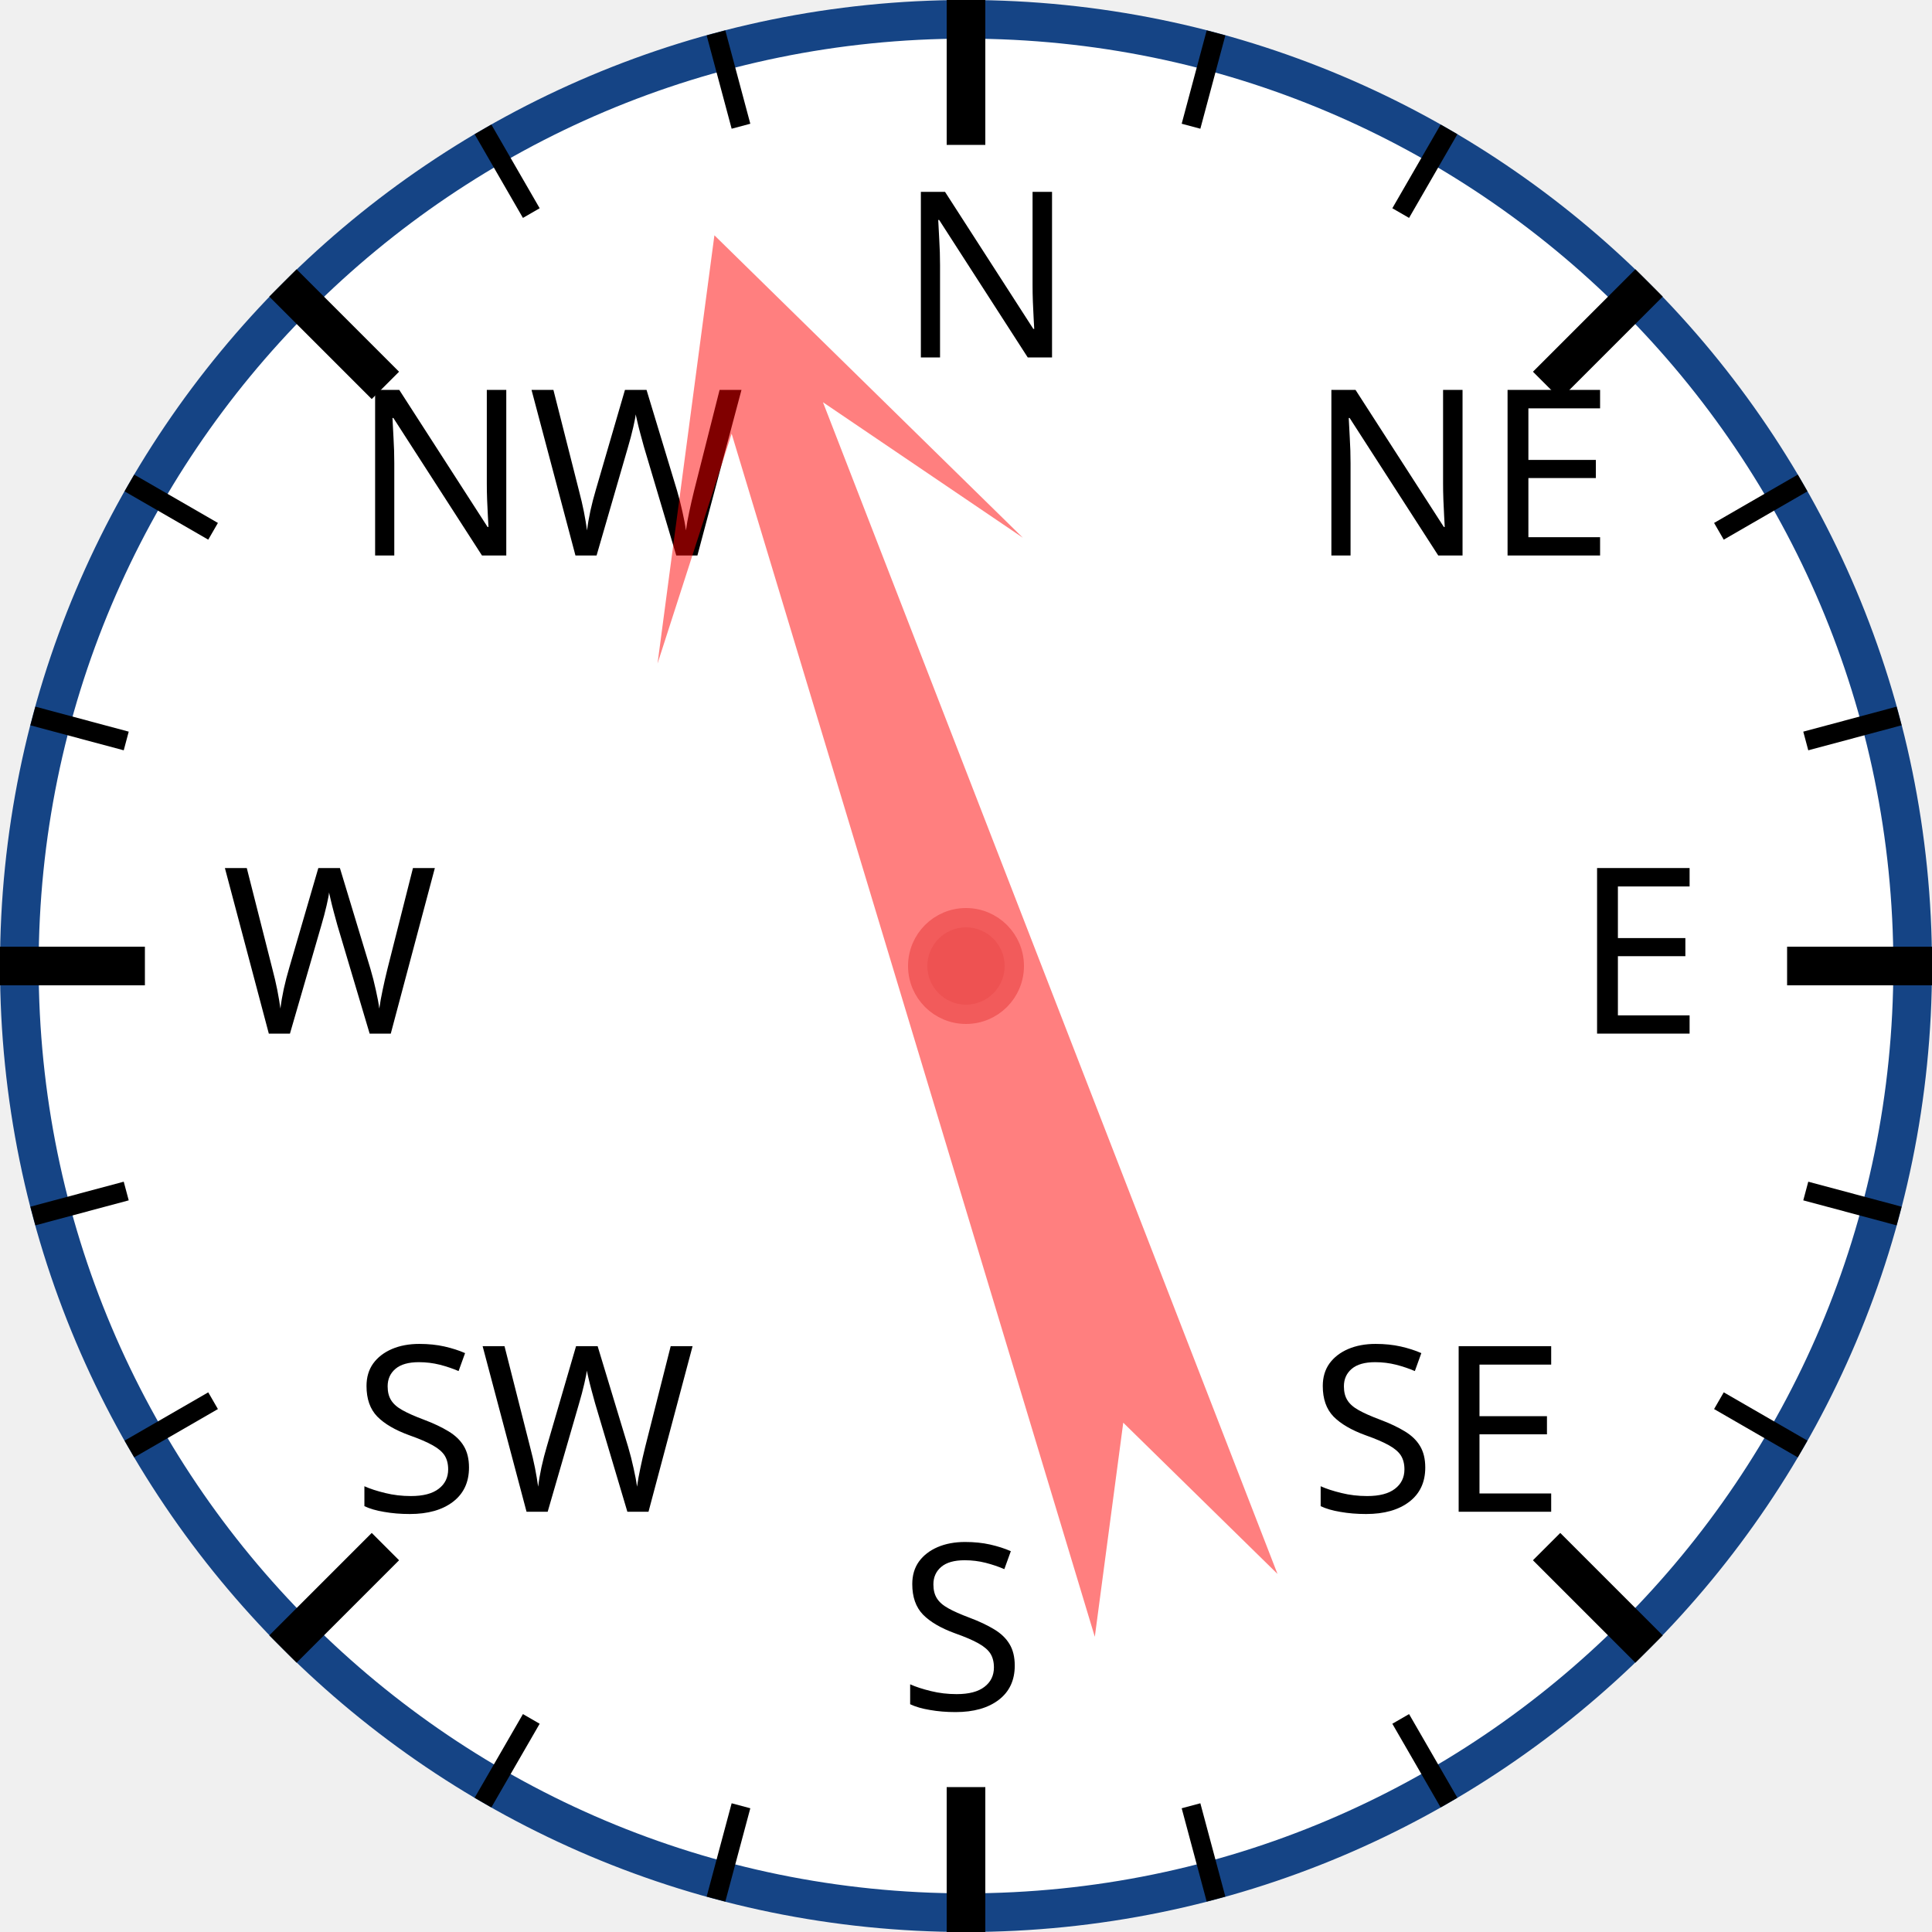
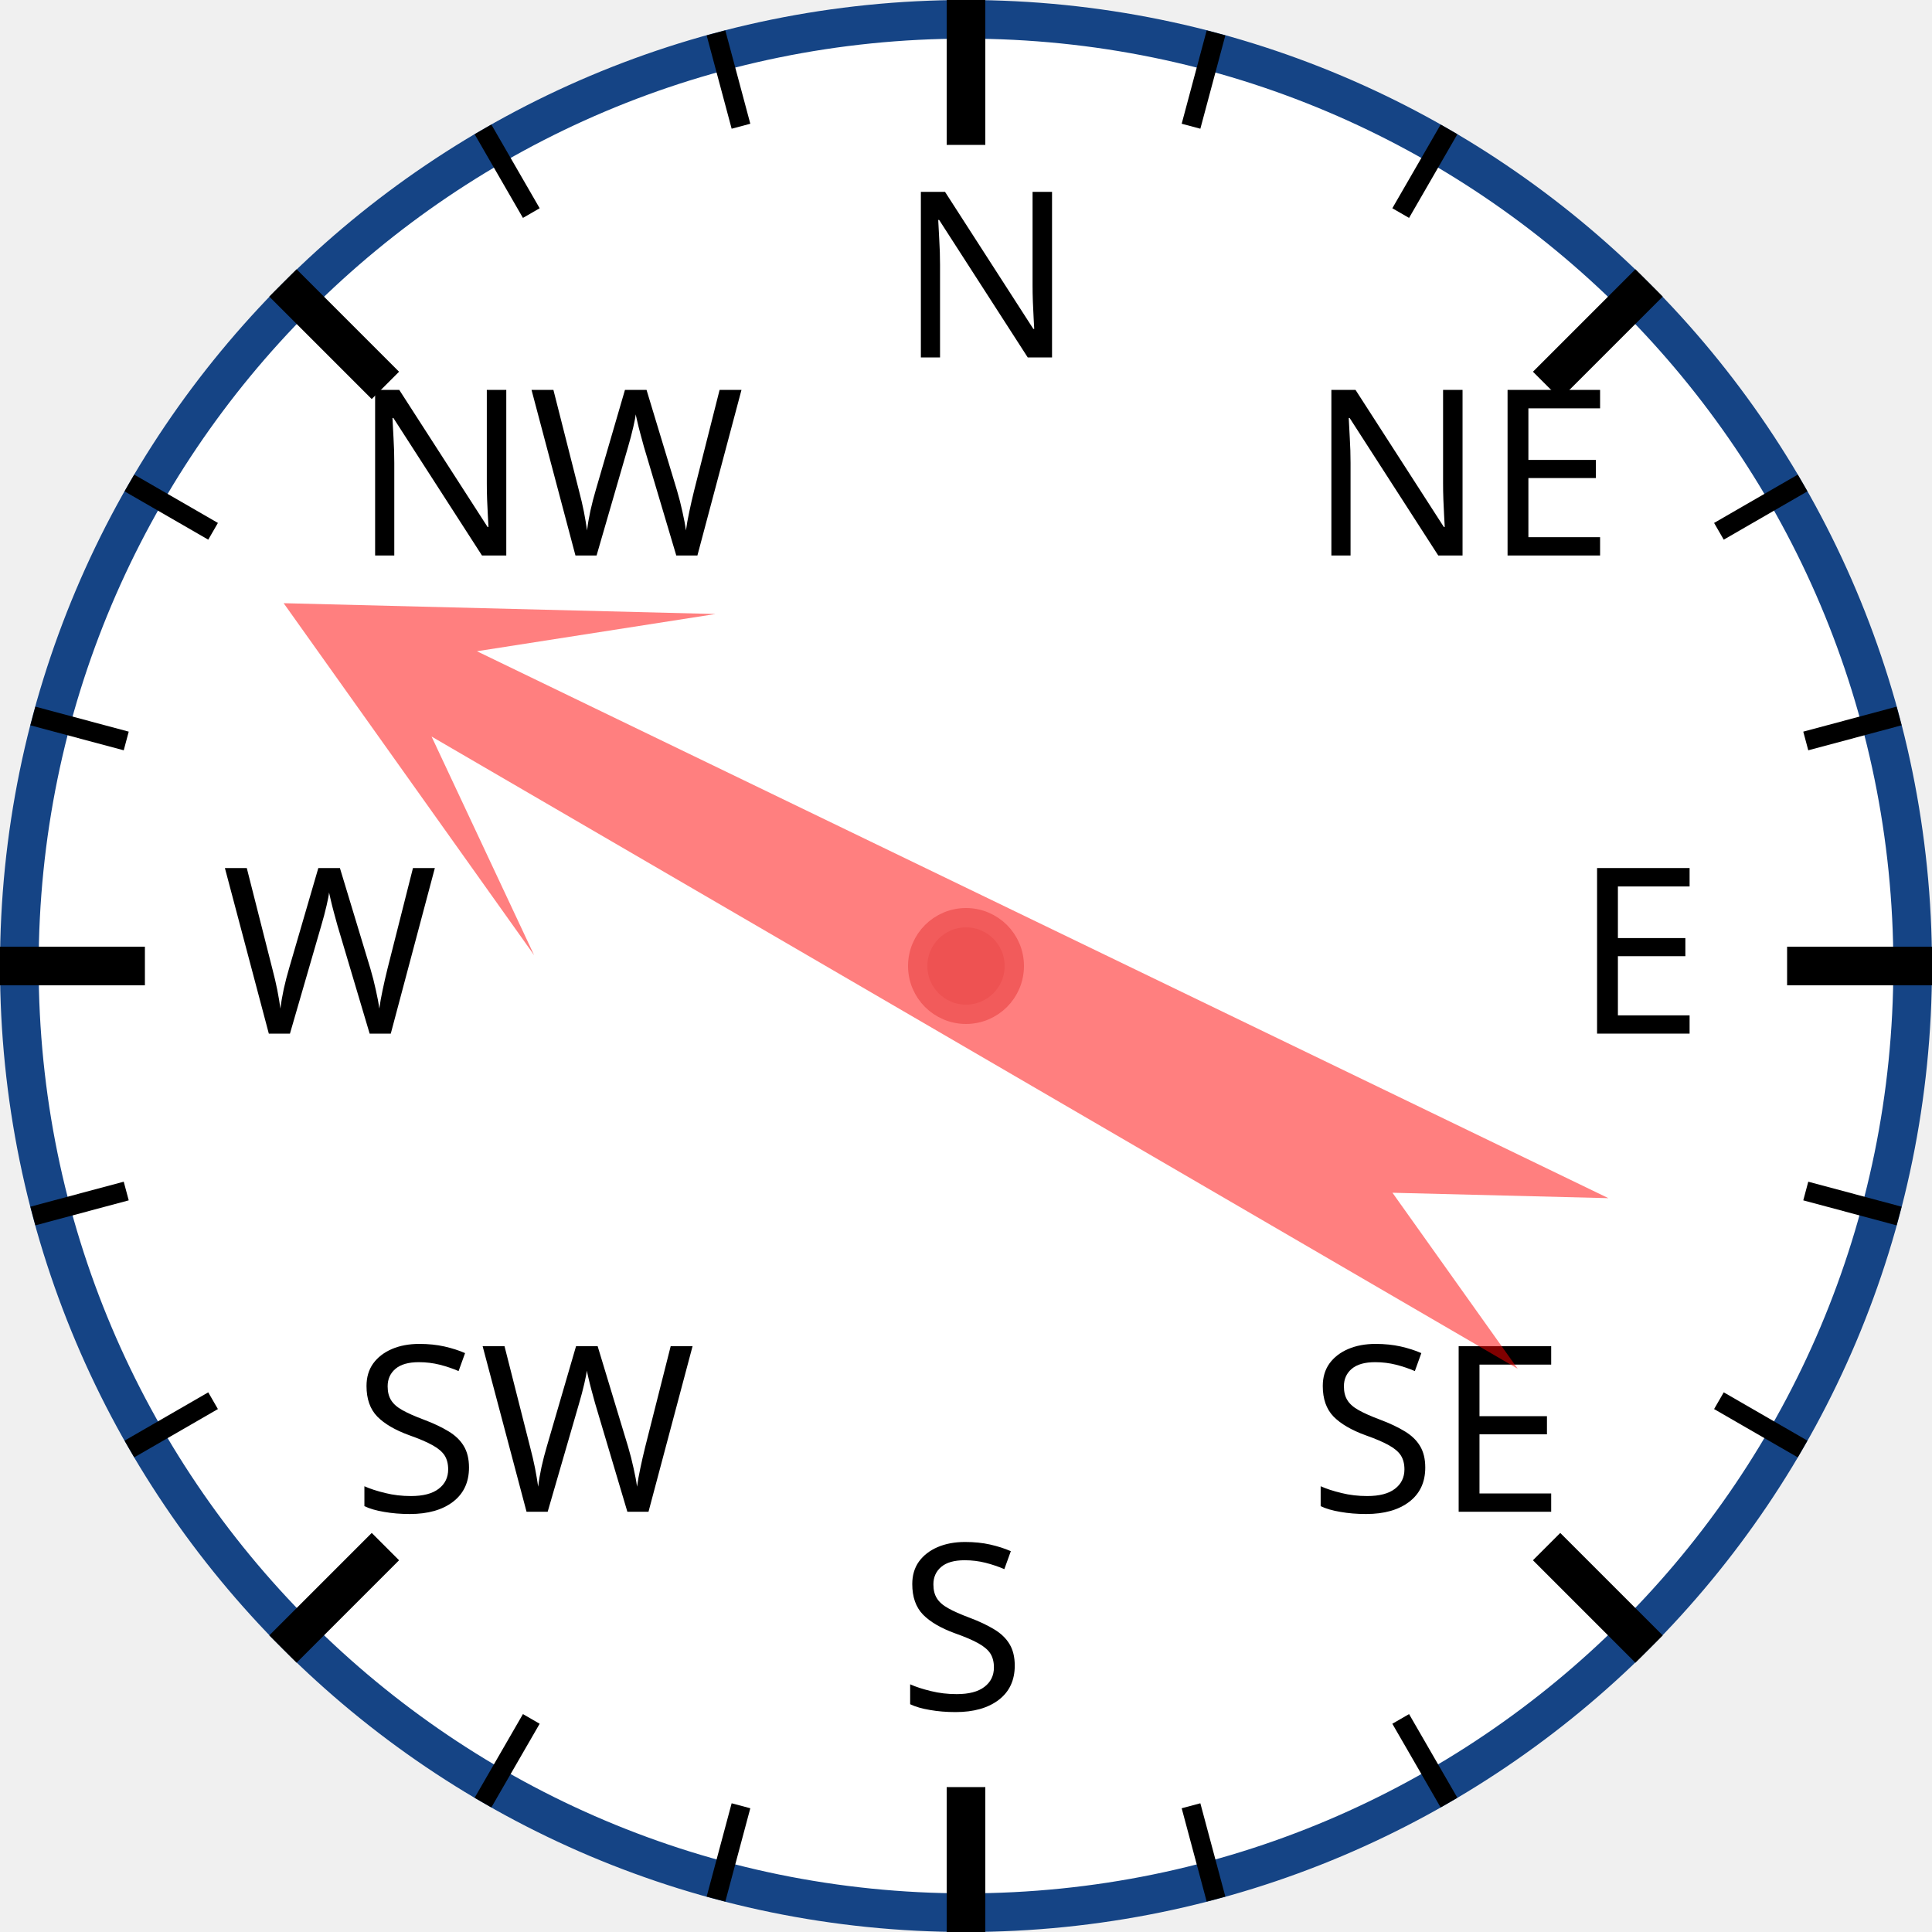
<svg xmlns="http://www.w3.org/2000/svg" width="120px" height="120px" viewBox="0 0 200 200">
  <circle cx="100" cy="100" r="98" style="fill: white; stroke: #154485; stroke-width: 4;" />
  <text x="93.0" y="37.0" style="font-family: sans-serif; font-size: 18pt;">N</text>
  <line x1="100.0" y1="0.0" x2="100.0" y2="15.0" style="stroke: black; stroke-width: 4;" />
  <line x1="74.118" y1="3.407" x2="76.706" y2="13.067" style="stroke: black; stroke-width: 2;" />
  <line x1="50" y1="13.397" x2="55" y2="22.058" style="stroke: black; stroke-width: 2;" />
  <text x="36.503" y="57.503" style="font-family: sans-serif; font-size: 18pt;">NW</text>
  <line x1="29.289" y1="29.289" x2="39.896" y2="39.896" style="stroke: black; stroke-width: 4;" />
  <line x1="13.397" y1="50" x2="22.058" y2="55" style="stroke: black; stroke-width: 2;" />
  <line x1="3.407" y1="74.118" x2="13.067" y2="76.706" style="stroke: black; stroke-width: 2;" />
  <text x="23.0" y="107.0" style="font-family: sans-serif; font-size: 18pt;">W</text>
  <line x1="0.0" y1="100.0" x2="15.0" y2="100.0" style="stroke: black; stroke-width: 4;" />
  <line x1="3.407" y1="125.882" x2="13.067" y2="123.294" style="stroke: black; stroke-width: 2;" />
  <line x1="13.397" y1="150" x2="22.058" y2="145" style="stroke: black; stroke-width: 2;" />
  <text x="36.503" y="156.497" style="font-family: sans-serif; font-size: 18pt;">SW</text>
  <line x1="29.289" y1="170.711" x2="39.896" y2="160.104" style="stroke: black; stroke-width: 4;" />
  <line x1="50" y1="186.603" x2="55" y2="177.942" style="stroke: black; stroke-width: 2;" />
  <line x1="74.118" y1="196.593" x2="76.706" y2="186.933" style="stroke: black; stroke-width: 2;" />
  <text x="93" y="177.0" style="font-family: sans-serif; font-size: 18pt;">S</text>
  <line x1="100" y1="200.0" x2="100" y2="185.0" style="stroke: black; stroke-width: 4;" />
  <line x1="125.882" y1="196.593" x2="123.294" y2="186.933" style="stroke: black; stroke-width: 2;" />
  <line x1="150.0" y1="186.603" x2="145.0" y2="177.942" style="stroke: black; stroke-width: 2;" />
  <text x="135.497" y="156.497" style="font-family: sans-serif; font-size: 18pt;">SE</text>
  <line x1="170.711" y1="170.711" x2="160.104" y2="160.104" style="stroke: black; stroke-width: 4;" />
  <line x1="186.603" y1="150" x2="177.942" y2="145" style="stroke: black; stroke-width: 2;" />
  <line x1="196.593" y1="125.882" x2="186.933" y2="123.294" style="stroke: black; stroke-width: 2;" />
  <text x="163.0" y="107" style="font-family: sans-serif; font-size: 18pt;">E</text>
  <line x1="200.0" y1="100" x2="185.0" y2="100" style="stroke: black; stroke-width: 4;" />
  <line x1="196.593" y1="74.118" x2="186.933" y2="76.706" style="stroke: black; stroke-width: 2;" />
  <line x1="186.603" y1="50" x2="177.942" y2="55" style="stroke: black; stroke-width: 2;" />
  <text x="135.497" y="57.503" style="font-family: sans-serif; font-size: 18pt;">NE</text>
  <line x1="170.711" y1="29.289" x2="160.104" y2="39.896" style="stroke: black; stroke-width: 4;" />
  <line x1="150" y1="13.397" x2="145" y2="22.058" style="stroke: black; stroke-width: 2;" />
  <line x1="125.882" y1="3.407" x2="123.294" y2="13.067" style="stroke: black; stroke-width: 2;" />
-   <polygon points="100 20 120 60 105 40 110 170 100 150 90 170 95 40 80 60" style="fill: red; fill-opacity: 0.5;" transform="rotate(341,100,100)" />
+   <polygon points="100 20 120 60 105 40 110 170 100 150 90 170 95 40 80 60" style="fill: red; fill-opacity: 0.5;" transform="rotate(298,100,100)" />
  <circle cx="100" cy="100" r="5" style="fill: #EE5252; stroke: #F25B5B; stroke-width: 2;" />
</svg>
